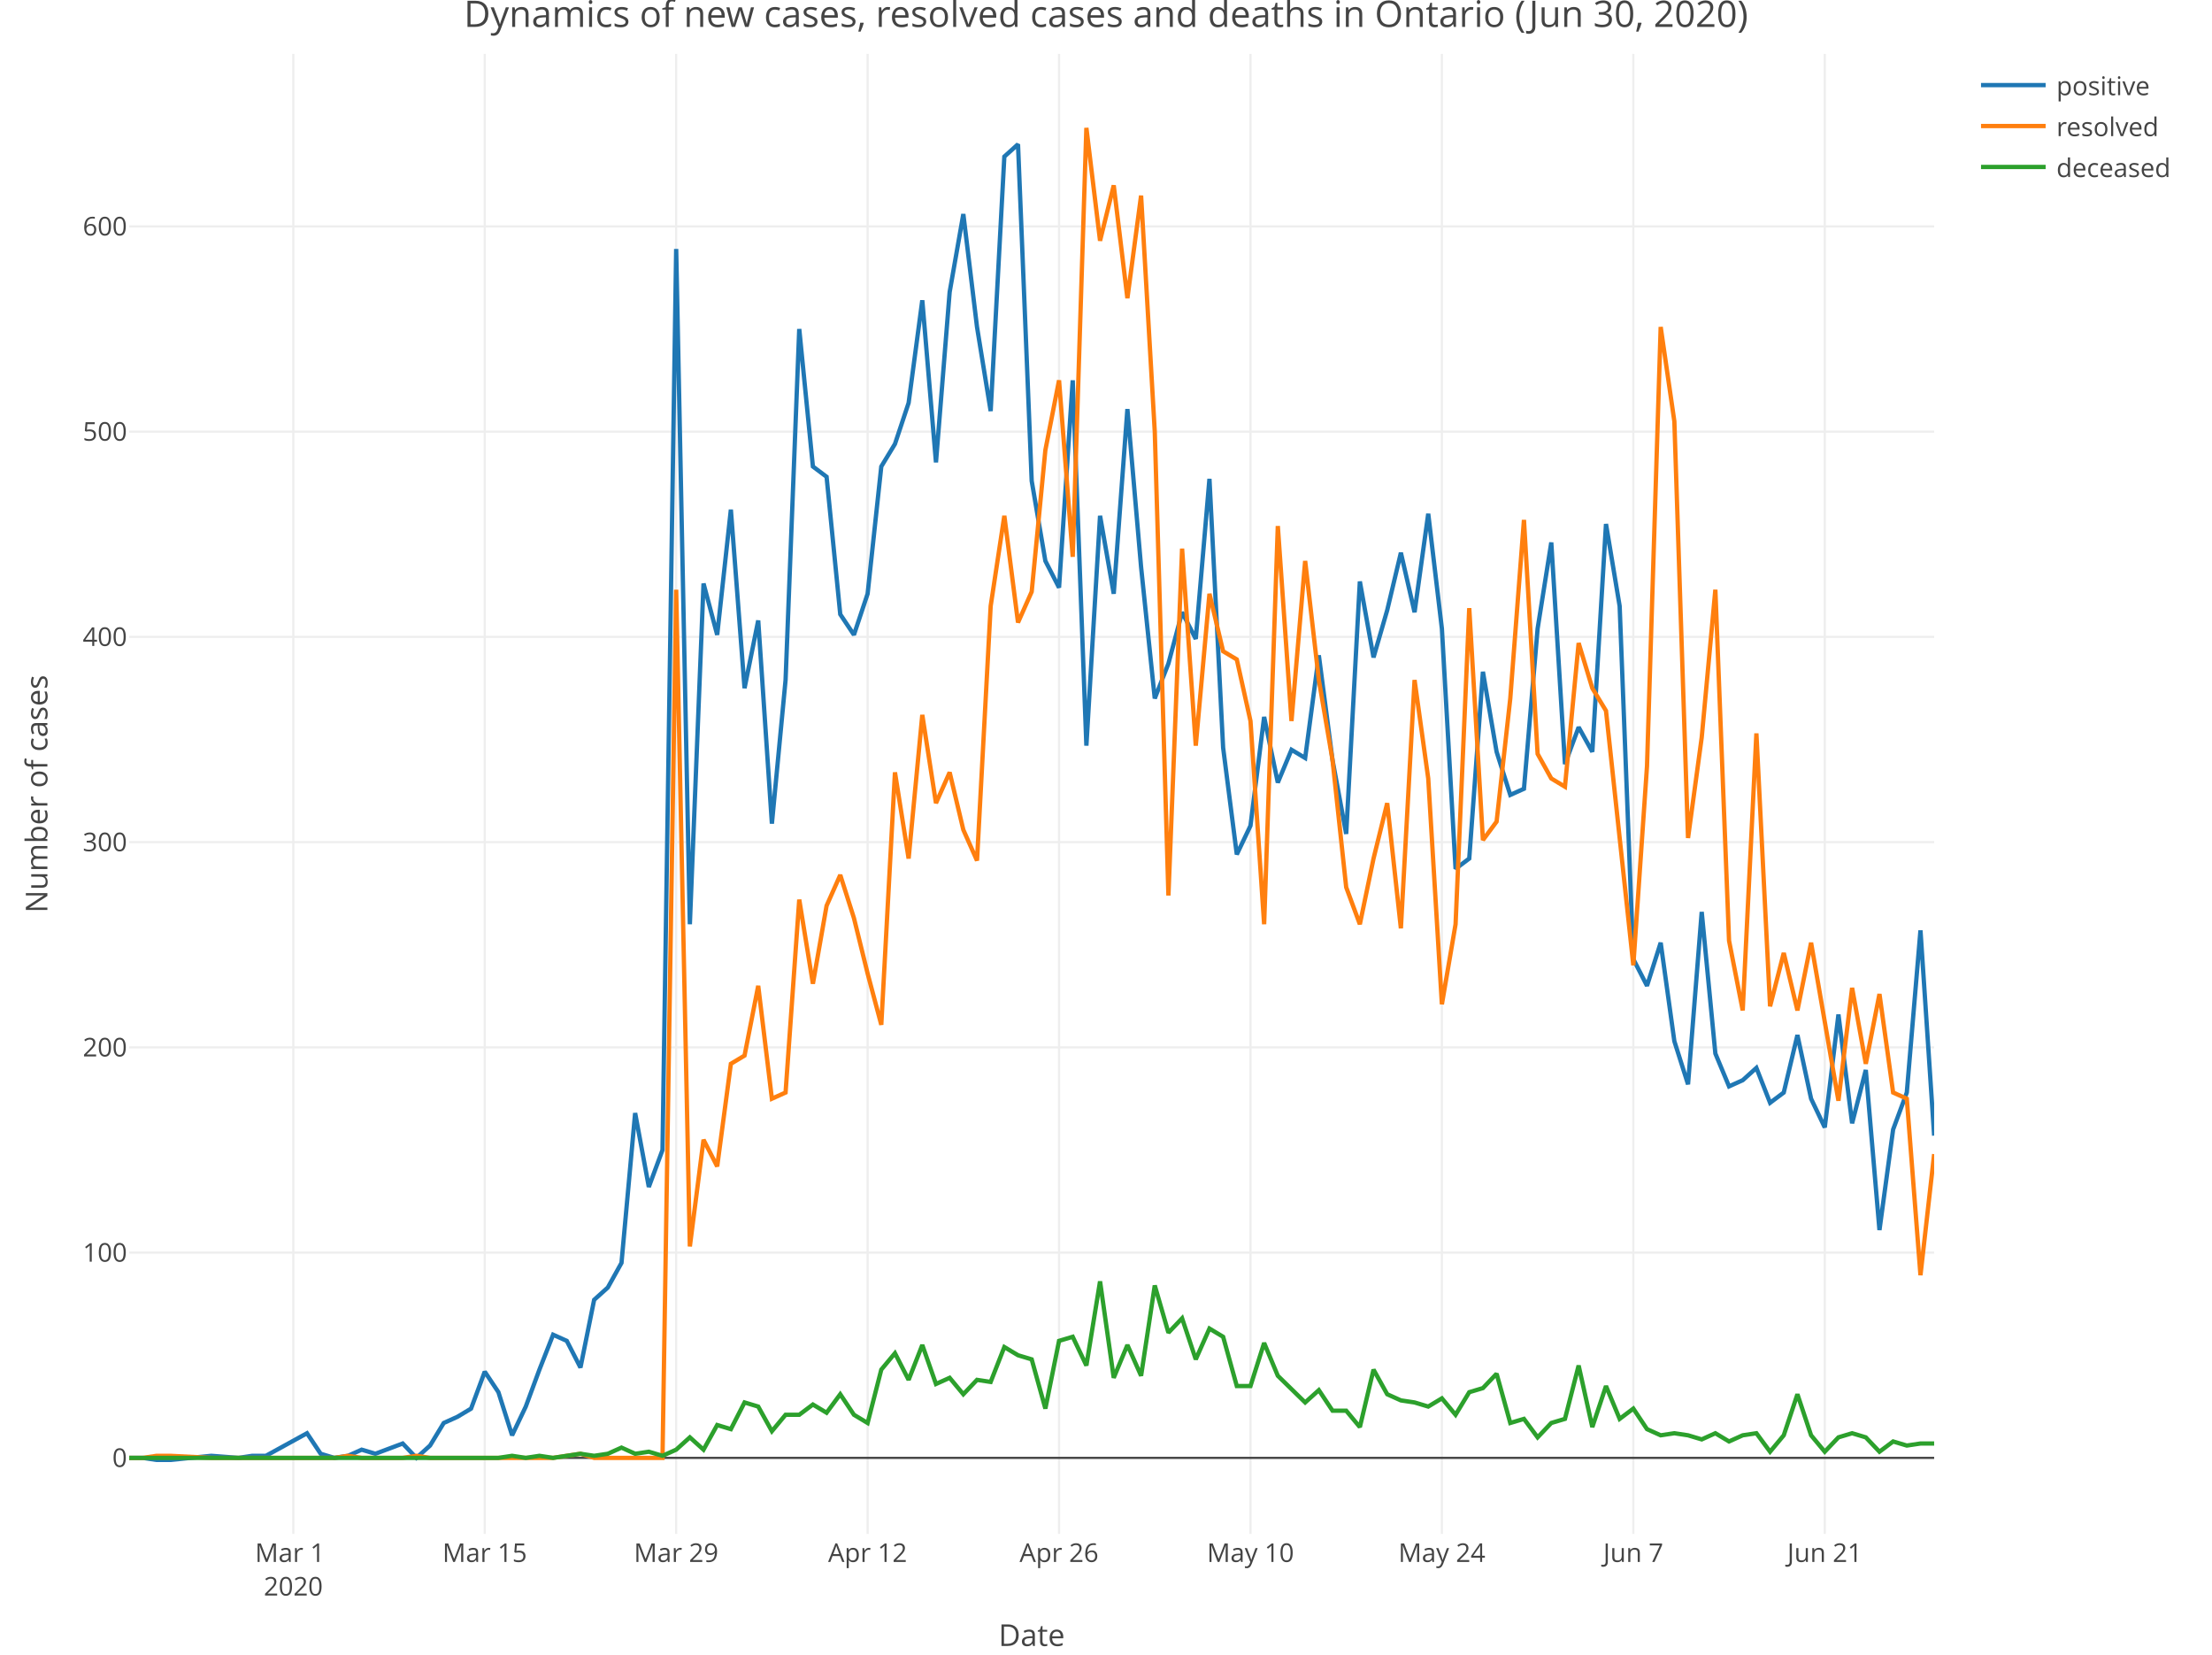
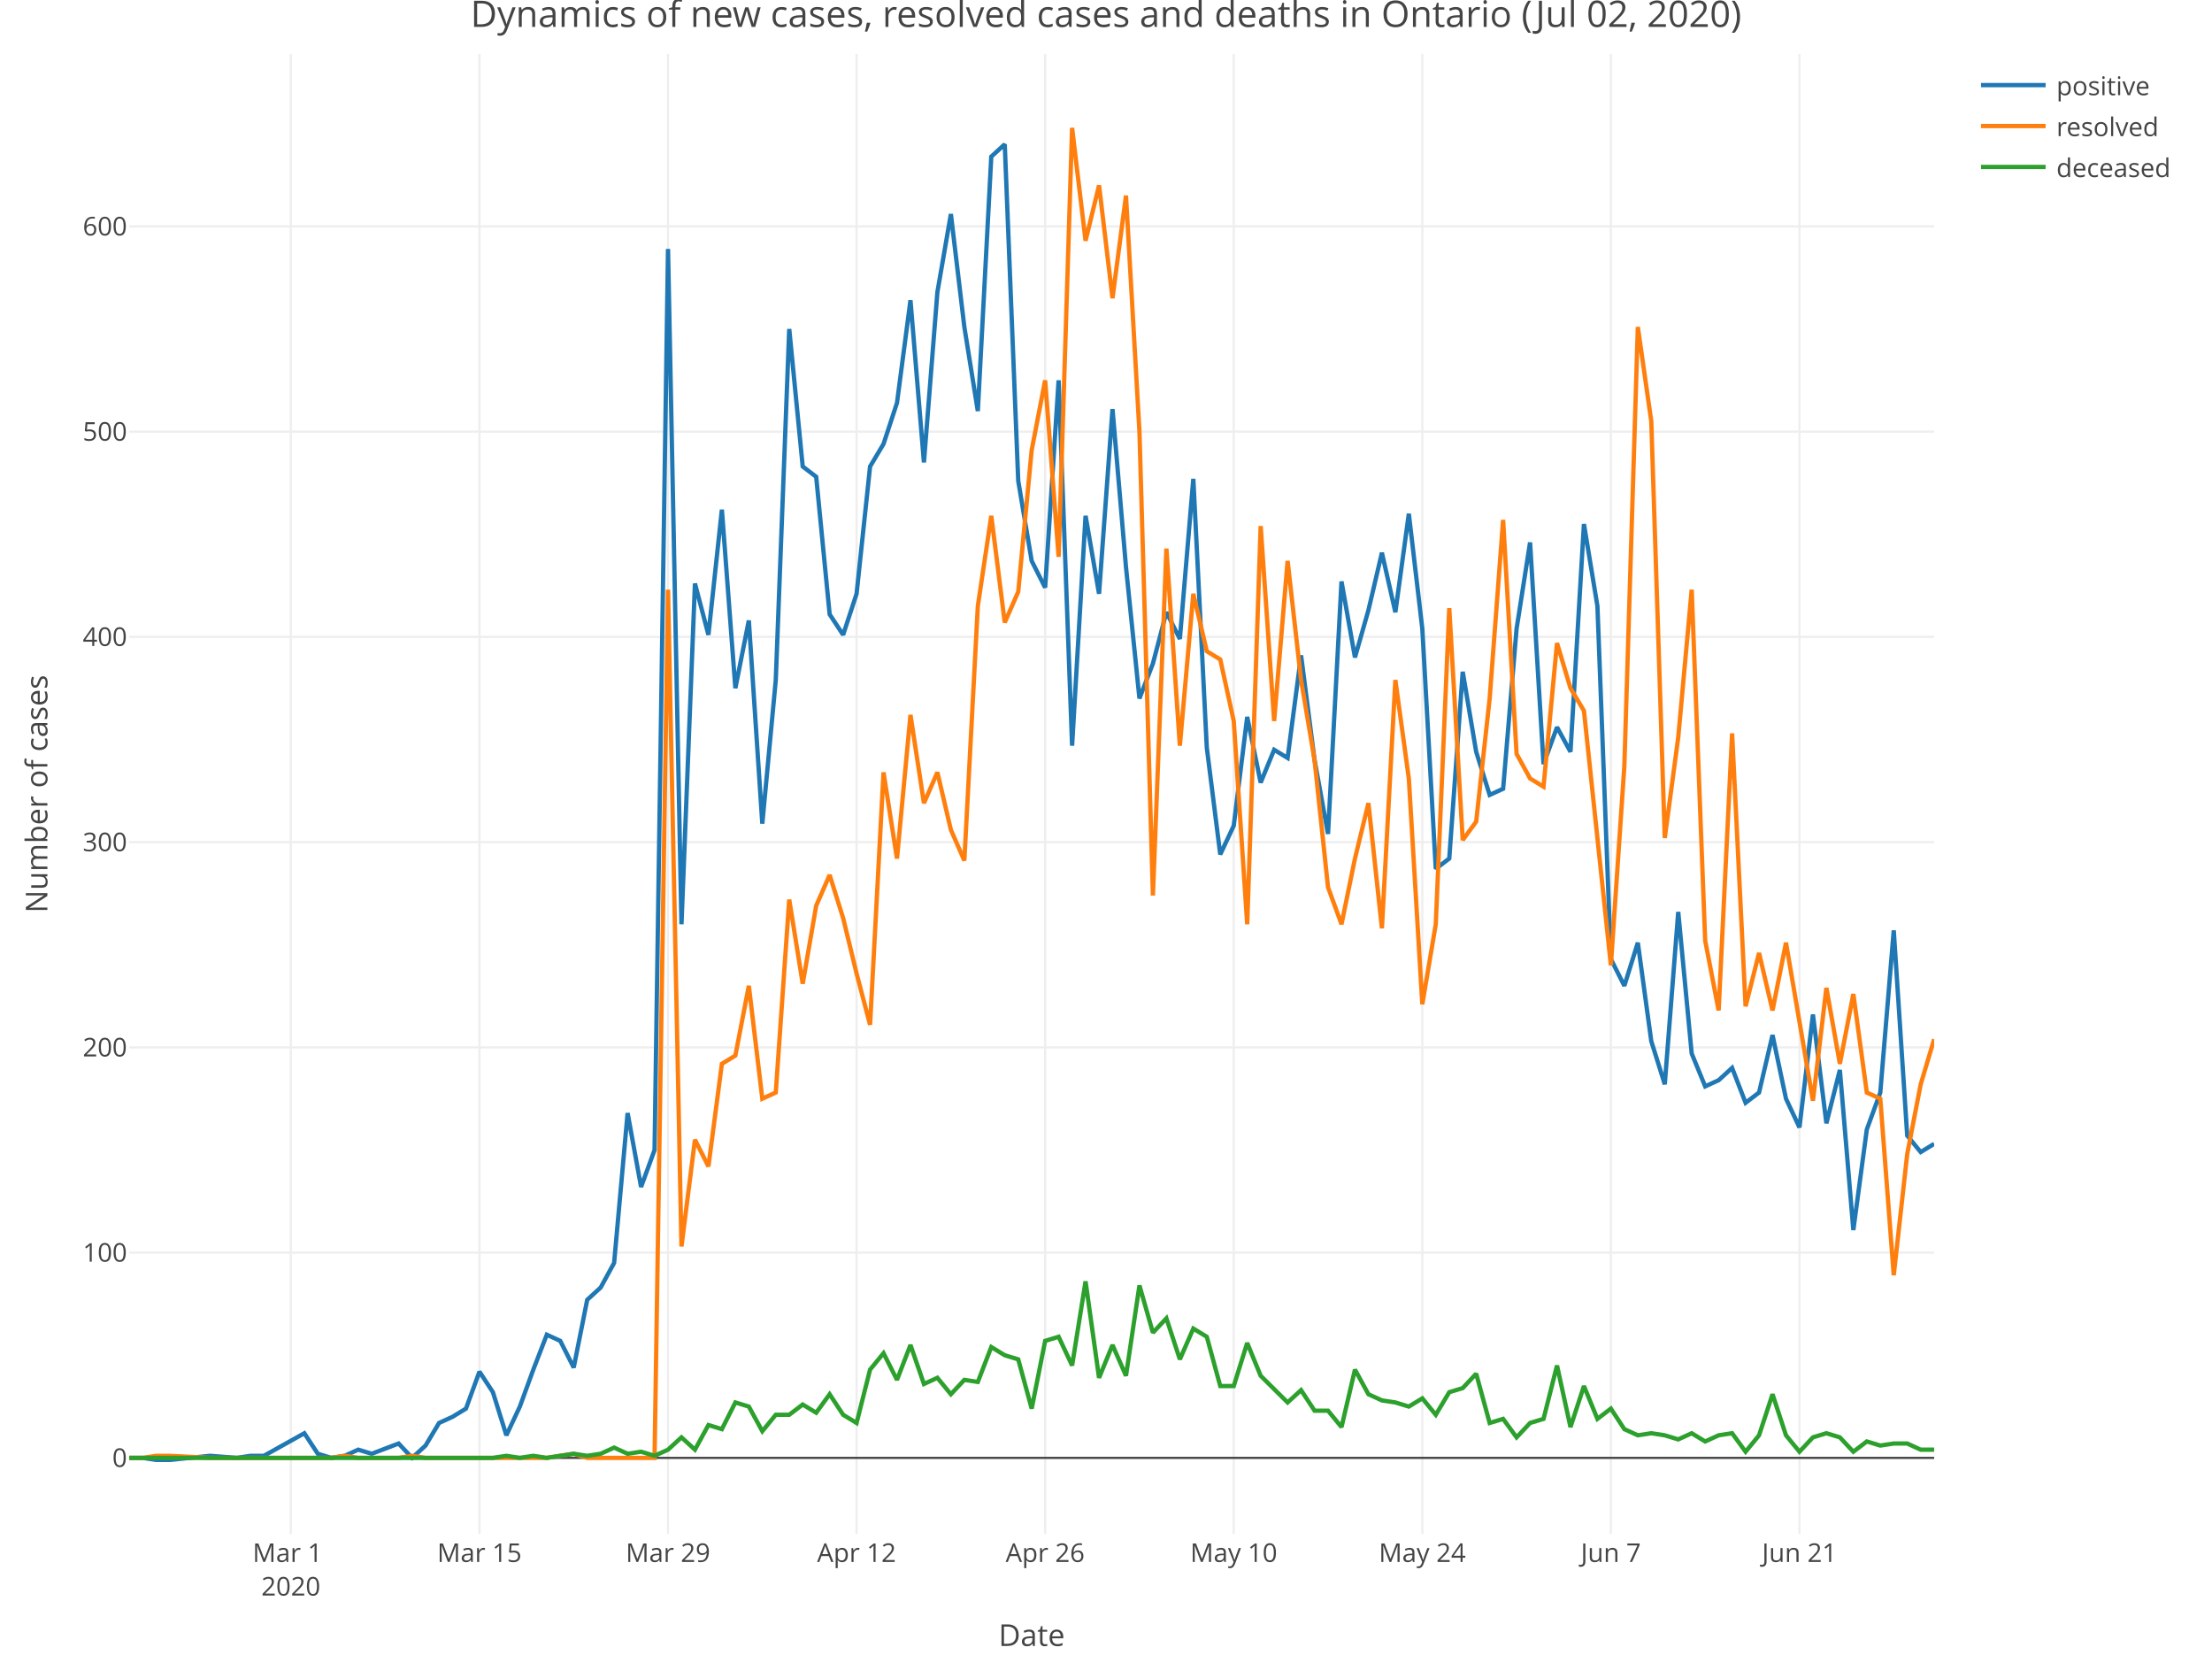
<svg xmlns="http://www.w3.org/2000/svg" class="main-svg" width="1027" height="768" style="" viewBox="0 0 1027 768">
  <rect x="0" y="0" width="1027" height="768" style="fill: rgb(255, 255, 255); fill-opacity: 1;" />
-   <defs id="defs-97596e">
+   <defs id="defs-d0cea9">
    <g class="clips">
-       <clipPath id="clip97596exyplot" class="plotclip">
+       <clipPath id="clipd0cea9xyplot" class="plotclip">
        <rect width="838" height="687" />
      </clipPath>
-       <clipPath class="axesclip" id="clip97596ex">
+       <clipPath class="axesclip" id="clipd0cea9x">
        <rect x="60" y="0" width="838" height="768" />
      </clipPath>
-       <clipPath class="axesclip" id="clip97596ey">
+       <clipPath class="axesclip" id="clipd0cea9y">
        <rect x="0" y="25" width="1027" height="687" />
      </clipPath>
-       <clipPath class="axesclip" id="clip97596exy">
+       <clipPath class="axesclip" id="clipd0cea9xy">
        <rect x="60" y="25" width="838" height="687" />
      </clipPath>
    </g>
    <g class="gradients" />
  </defs>
  <g class="bglayer" />
  <g class="layer-below">
    <g class="imagelayer" />
    <g class="shapelayer" />
  </g>
  <g class="cartesianlayer">
    <g class="subplot xy">
      <g class="layer-subplot">
        <g class="shapelayer" />
        <g class="imagelayer" />
      </g>
      <g class="gridlayer">
        <g class="x">
-           <path class="xgrid crisp" transform="translate(136.18,0)" d="M0,25v687" style="stroke: rgb(238, 238, 238); stroke-opacity: 1; stroke-width: 1px;" />
-           <path class="xgrid crisp" transform="translate(225.06,0)" d="M0,25v687" style="stroke: rgb(238, 238, 238); stroke-opacity: 1; stroke-width: 1px;" />
-           <path class="xgrid crisp" transform="translate(313.94,0)" d="M0,25v687" style="stroke: rgb(238, 238, 238); stroke-opacity: 1; stroke-width: 1px;" />
-           <path class="xgrid crisp" transform="translate(402.82,0)" d="M0,25v687" style="stroke: rgb(238, 238, 238); stroke-opacity: 1; stroke-width: 1px;" />
-           <path class="xgrid crisp" transform="translate(491.7,0)" d="M0,25v687" style="stroke: rgb(238, 238, 238); stroke-opacity: 1; stroke-width: 1px;" />
-           <path class="xgrid crisp" transform="translate(580.58,0)" d="M0,25v687" style="stroke: rgb(238, 238, 238); stroke-opacity: 1; stroke-width: 1px;" />
-           <path class="xgrid crisp" transform="translate(669.45,0)" d="M0,25v687" style="stroke: rgb(238, 238, 238); stroke-opacity: 1; stroke-width: 1px;" />
-           <path class="xgrid crisp" transform="translate(758.33,0)" d="M0,25v687" style="stroke: rgb(238, 238, 238); stroke-opacity: 1; stroke-width: 1px;" />
-           <path class="xgrid crisp" transform="translate(847.21,0)" d="M0,25v687" style="stroke: rgb(238, 238, 238); stroke-opacity: 1; stroke-width: 1px;" />
+           <path class="xgrid crisp" transform="translate(135.04,0)" d="M0,25v687" style="stroke: rgb(238, 238, 238); stroke-opacity: 1; stroke-width: 1px;" />
+           <path class="xgrid crisp" transform="translate(222.6,0)" d="M0,25v687" style="stroke: rgb(238, 238, 238); stroke-opacity: 1; stroke-width: 1px;" />
+           <path class="xgrid crisp" transform="translate(310.15,0)" d="M0,25v687" style="stroke: rgb(238, 238, 238); stroke-opacity: 1; stroke-width: 1px;" />
+           <path class="xgrid crisp" transform="translate(397.7,0)" d="M0,25v687" style="stroke: rgb(238, 238, 238); stroke-opacity: 1; stroke-width: 1px;" />
+           <path class="xgrid crisp" transform="translate(485.25,0)" d="M0,25v687" style="stroke: rgb(238, 238, 238); stroke-opacity: 1; stroke-width: 1px;" />
+           <path class="xgrid crisp" transform="translate(572.81,0)" d="M0,25v687" style="stroke: rgb(238, 238, 238); stroke-opacity: 1; stroke-width: 1px;" />
+           <path class="xgrid crisp" transform="translate(660.36,0)" d="M0,25v687" style="stroke: rgb(238, 238, 238); stroke-opacity: 1; stroke-width: 1px;" />
+           <path class="xgrid crisp" transform="translate(747.91,0)" d="M0,25v687" style="stroke: rgb(238, 238, 238); stroke-opacity: 1; stroke-width: 1px;" />
+           <path class="xgrid crisp" transform="translate(835.46,0)" d="M0,25v687" style="stroke: rgb(238, 238, 238); stroke-opacity: 1; stroke-width: 1px;" />
        </g>
        <g class="y">
          <path class="ygrid crisp" transform="translate(0,581.43)" d="M60,0h838" style="stroke: rgb(238, 238, 238); stroke-opacity: 1; stroke-width: 1px;" />
          <path class="ygrid crisp" transform="translate(0,486.16)" d="M60,0h838" style="stroke: rgb(238, 238, 238); stroke-opacity: 1; stroke-width: 1px;" />
          <path class="ygrid crisp" transform="translate(0,390.89)" d="M60,0h838" style="stroke: rgb(238, 238, 238); stroke-opacity: 1; stroke-width: 1px;" />
          <path class="ygrid crisp" transform="translate(0,295.62)" d="M60,0h838" style="stroke: rgb(238, 238, 238); stroke-opacity: 1; stroke-width: 1px;" />
          <path class="ygrid crisp" transform="translate(0,200.35)" d="M60,0h838" style="stroke: rgb(238, 238, 238); stroke-opacity: 1; stroke-width: 1px;" />
          <path class="ygrid crisp" transform="translate(0,105.08)" d="M60,0h838" style="stroke: rgb(238, 238, 238); stroke-opacity: 1; stroke-width: 1px;" />
        </g>
      </g>
      <g class="zerolinelayer">
        <path class="yzl zl crisp" transform="translate(0,676.7)" d="M60,0h838" style="stroke: rgb(68, 68, 68); stroke-opacity: 1; stroke-width: 1px;" />
      </g>
      <path class="xlines-below" />
      <path class="ylines-below" />
      <g class="overlines-below" />
      <g class="xaxislayer-below" />
      <g class="yaxislayer-below" />
      <g class="overaxes-below" />
-       <g class="plot" transform="translate(60, 25)" clip-path="url('#clip97596exyplot')">
+       <g class="plot" transform="translate(60, 25)" clip-path="url('#clipd0cea9xyplot')">
        <g class="scatterlayer mlayer">
-           <g class="trace scatter trace40c49a" style="stroke-miterlimit: 2; opacity: 1;">
+           <g class="trace scatter trace88f522" style="stroke-miterlimit: 2; opacity: 1;">
            <g class="fills" />
            <g class="errorbars" />
            <g class="lines">
-               <path class="js-line" d="M0,651.7L6.35,651.7L12.7,652.65L19.05,652.65L38.09,650.74L50.79,651.7L57.14,650.74L63.48,650.74L82.53,640.26L88.88,649.79L95.23,651.7L101.58,650.74L107.92,647.89L114.27,649.79L126.97,645.03L133.32,651.7L139.67,645.98L146.02,635.5L152.36,632.64L158.71,628.83L165.06,611.68L171.41,621.21L177.76,641.22L184.11,627.88L190.45,610.73L196.8,594.54L203.15,597.39L209.5,609.78L215.85,578.34L222.2,572.62L228.55,561.19L234.89,491.64L241.24,525.94L247.59,508.79L253.94,90.56L260.29,404L266.64,245.85L272.98,269.67L279.33,211.55L285.68,294.44L292.03,263L298.38,357.31L304.73,290.63L311.08,127.71L317.42,191.54L323.77,196.31L330.12,260.14L336.47,269.67L342.82,250.61L349.17,191.54L355.52,181.07L361.86,162.01L368.21,114.38L374.56,189.64L380.91,110.57L387.26,74.36L393.61,126.76L399.95,165.82L406.3,47.69L412.65,41.97L419,198.21L425.35,235.37L431.7,247.75L438.05,151.53L444.39,321.11L450.74,214.41L457.09,250.61L463.44,164.87L469.79,238.23L476.14,299.2L482.48,283L488.83,259.19L495.18,271.57L501.53,197.26L507.88,322.06L514.23,371.6L520.58,358.27L526.92,307.77L533.27,338.26L539.62,323.02L545.97,326.83L552.32,279.19L558.67,327.78L565.02,362.08L571.36,244.9L577.71,280.15L584.06,258.23L590.41,231.56L596.76,259.19L603.11,213.46L609.45,266.81L615.8,378.27L622.15,373.51L628.5,286.81L634.85,323.97L641.2,343.98L647.55,341.12L653.89,266.81L660.24,226.79L666.59,329.69L672.94,312.54L679.29,323.97L685.64,218.22L691.98,256.33L698.33,420.19L704.68,432.58L711.03,412.57L717.38,458.3L723.73,478.31L730.08,398.28L736.42,464.02L742.77,479.26L749.12,476.4L755.47,470.68L761.82,486.88L768.17,482.12L774.52,455.44L780.86,484.98L787.21,498.31L793.56,445.91L799.91,496.41L806.26,471.64L812.61,545.95L818.95,499.27L825.3,482.12L831.65,406.85L838,502.12" style="vector-effect: non-scaling-stroke; fill: none; stroke: rgb(31, 119, 180); stroke-opacity: 1; stroke-width: 2px; opacity: 1;" />
+               <path class="js-line" d="M0,651.7L6.25,651.7L12.51,652.65L18.76,652.65L37.52,650.74L50.03,651.7L56.28,650.74L62.54,650.74L81.3,640.26L87.55,649.79L93.81,651.7L100.06,650.74L106.31,647.89L112.57,649.79L125.07,645.03L131.33,651.7L137.58,645.98L143.84,635.5L150.09,632.64L156.34,628.83L162.6,611.68L168.85,621.21L175.1,641.22L181.36,627.88L187.61,610.73L193.87,594.54L200.12,597.39L206.37,609.78L212.63,578.34L218.88,572.62L225.13,561.19L231.39,491.64L237.64,525.94L243.9,508.79L250.15,90.56L256.4,404L262.66,245.85L268.91,269.67L275.16,211.55L281.42,294.44L287.67,263L293.93,357.31L300.18,290.63L306.43,127.71L312.69,191.54L318.94,196.31L325.19,260.14L331.45,269.67L337.7,250.61L343.96,191.54L350.21,181.07L356.46,162.01L362.72,114.38L368.97,189.64L375.22,110.57L381.48,74.36L387.73,126.76L393.99,165.82L400.24,47.69L406.49,41.97L412.75,198.21L419,235.37L425.25,247.75L431.51,151.53L437.76,321.11L444.01,214.41L450.27,250.61L456.52,164.87L462.78,238.23L469.03,299.2L475.28,283L481.54,259.19L487.79,271.57L494.04,197.26L500.3,322.06L506.55,371.6L512.81,358.27L519.06,307.77L525.31,338.26L531.57,323.02L537.82,326.83L544.07,279.19L550.33,327.78L556.58,362.08L562.84,244.9L569.09,280.15L575.34,258.23L581.6,231.56L587.85,259.19L594.1,213.46L600.36,266.81L606.61,378.27L612.87,373.51L619.12,286.81L625.37,323.97L631.63,343.98L637.88,341.12L644.13,266.81L650.39,226.79L656.64,329.69L662.9,312.54L669.15,323.97L675.4,218.22L681.66,256.33L687.91,420.19L694.16,432.58L700.42,412.57L706.67,458.3L712.93,478.31L719.18,398.28L725.43,464.02L731.69,479.26L737.94,476.4L744.19,470.68L750.45,486.88L756.7,482.12L762.96,455.44L769.21,484.98L775.46,498.31L781.72,445.91L787.97,496.41L794.22,471.64L800.48,545.95L806.73,499.27L812.99,482.12L819.24,406.85L825.49,502.12L831.75,509.75L838,505.93" style="vector-effect: non-scaling-stroke; fill: none; stroke: rgb(31, 119, 180); stroke-opacity: 1; stroke-width: 2px; opacity: 1;" />
            </g>
            <g class="points" />
            <g class="text" />
          </g>
-           <g class="trace scatter trace48da63" style="stroke-miterlimit: 2; opacity: 1;">
+           <g class="trace scatter trace36ebb9" style="stroke-miterlimit: 2; opacity: 1;">
            <g class="fills" />
            <g class="errorbars" />
            <g class="lines">
-               <path class="js-line" d="M0,651.7L6.35,651.7L12.7,650.74L19.05,650.74L38.09,651.7L95.23,651.7L101.58,650.74L107.92,651.7L114.27,651.7L126.97,651.7L133.32,650.74L139.67,651.7L146.02,651.7L196.8,651.7L203.15,650.74L209.5,649.79L215.85,651.7L247.59,651.7L253.94,248.71L260.29,553.57L266.64,504.03L272.98,516.41L279.33,468.78L285.68,464.97L292.03,432.58L298.38,484.98L304.73,482.12L311.08,392.56L317.42,431.62L323.77,395.42L330.12,381.13L336.47,401.14L342.82,426.86L349.17,450.68L355.52,333.5L361.86,373.51L368.21,306.82L374.56,347.79L380.91,333.5L387.26,360.17L393.61,374.46L399.95,256.33L406.3,214.41L412.65,263.95L419,249.66L425.35,183.92L431.7,151.53L438.05,233.46L444.39,34.35L450.74,86.75L457.09,61.03L463.44,113.42L469.79,65.79L476.14,175.35L482.48,390.66L488.83,229.65L495.18,321.11L501.53,250.61L507.88,277.29L514.23,281.1L520.58,309.68L526.92,404L533.27,219.17L539.62,309.68L545.97,235.37L552.32,290.63L558.67,327.78L565.02,386.85L571.36,404L577.71,373.51L584.06,347.79L590.41,405.9L596.76,290.63L603.11,336.35L609.45,441.15L615.8,404L622.15,257.28L628.5,364.94L634.85,356.36L641.2,299.2L647.55,216.32L653.89,324.92L660.24,336.35L666.59,340.17L672.94,273.48L679.29,294.44L685.64,304.92L698.33,423.05L704.68,330.64L711.03,126.76L717.38,170.59L723.73,363.98L730.08,317.3L736.42,248.71L742.77,411.62L749.12,444.01L755.47,315.4L761.82,442.1L768.17,417.33L774.52,444.01L780.86,412.57L793.56,485.93L799.91,433.53L806.26,468.78L812.61,436.39L818.95,482.12L825.3,484.98L831.65,566.91L838,510.7" style="vector-effect: non-scaling-stroke; fill: none; stroke: rgb(255, 127, 14); stroke-opacity: 1; stroke-width: 2px; opacity: 1;" />
+               <path class="js-line" d="M0,651.7L6.25,651.7L12.51,650.74L18.76,650.74L37.52,651.7L93.81,651.7L100.06,650.74L106.31,651.7L112.57,651.7L125.07,651.7L131.33,650.74L137.58,651.7L143.84,651.7L193.87,651.7L200.12,650.74L206.37,649.79L212.63,651.7L243.9,651.7L250.15,248.71L256.4,553.57L262.66,504.03L268.91,516.41L275.16,468.78L281.42,464.97L287.67,432.58L293.93,484.98L300.18,482.12L306.43,392.56L312.69,431.62L318.94,395.42L325.19,381.13L331.45,401.14L337.7,426.86L343.96,450.68L350.21,333.5L356.46,373.51L362.72,306.82L368.97,347.79L375.22,333.5L381.48,360.17L387.73,374.46L393.99,256.33L400.24,214.41L406.49,263.95L412.75,249.66L419,183.92L425.25,151.53L431.51,233.46L437.76,34.35L444.01,86.75L450.27,61.03L456.52,113.42L462.78,65.79L469.03,175.35L475.28,390.66L481.54,229.65L487.79,321.11L494.04,250.61L500.3,277.29L506.55,281.1L512.81,309.68L519.06,404L525.31,219.17L531.57,309.68L537.82,235.37L544.07,290.63L550.33,327.78L556.58,386.85L562.84,404L569.09,373.51L575.34,347.79L581.6,405.9L587.85,290.63L594.1,336.35L600.36,441.15L606.61,404L612.87,257.28L619.12,364.94L625.37,356.36L631.63,299.2L637.88,216.32L644.13,324.92L650.39,336.35L656.64,340.17L662.9,273.48L669.15,294.44L675.4,304.92L687.91,423.05L694.16,330.64L700.42,126.76L706.67,170.59L712.93,363.98L719.18,317.3L725.43,248.71L731.69,411.62L737.94,444.01L744.19,315.4L750.45,442.1L756.7,417.33L762.96,444.01L769.21,412.57L781.72,485.93L787.97,433.53L794.22,468.78L800.48,436.39L806.73,482.12L812.99,484.98L819.24,566.91L825.49,510.7L831.75,478.31L838,457.35" style="vector-effect: non-scaling-stroke; fill: none; stroke: rgb(255, 127, 14); stroke-opacity: 1; stroke-width: 2px; opacity: 1;" />
            </g>
            <g class="points" />
            <g class="text" />
          </g>
-           <g class="trace scatter trace7e7957" style="stroke-miterlimit: 2; opacity: 1;">
+           <g class="trace scatter trace051b33" style="stroke-miterlimit: 2; opacity: 1;">
            <g class="fills" />
            <g class="errorbars" />
            <g class="lines">
-               <path class="js-line" d="M0,651.7L171.41,651.7L177.76,650.74L184.11,651.7L190.45,650.74L196.8,651.7L203.15,650.74L209.5,649.79L215.85,650.74L222.2,649.79L228.55,646.93L234.89,649.79L241.24,648.84L247.59,650.74L253.94,647.89L260.29,642.17L266.64,647.89L272.98,636.45L279.33,638.36L285.68,625.97L292.03,627.88L298.38,639.31L304.73,631.69L311.08,631.69L317.42,626.93L323.77,630.74L330.12,622.16L336.47,631.69L342.82,635.5L349.17,610.73L355.52,603.11L361.86,615.49L368.21,599.3L374.56,617.4L380.91,614.54L387.26,622.16L393.61,615.49L399.95,616.45L406.3,600.25L412.65,604.06L419,605.97L425.35,628.83L431.7,597.39L438.05,595.49L444.39,608.83L450.74,569.77L457.09,614.54L463.44,599.3L469.79,613.59L476.14,571.67L482.48,593.58L488.83,586.91L495.18,605.97L501.53,591.68L507.88,595.49L514.23,618.35L520.58,618.35L526.92,598.35L533.27,613.59L545.97,625.97L552.32,620.26L558.67,629.79L565.02,629.79L571.36,637.41L577.71,610.73L584.06,622.16L590.41,625.02L596.76,625.97L603.11,627.88L609.45,624.07L615.8,631.69L622.15,621.21L628.5,619.31L634.85,612.64L641.2,635.5L647.55,633.6L653.89,642.17L660.24,635.5L666.59,633.6L672.94,608.83L679.29,637.41L685.64,618.35L691.98,633.6L698.33,628.83L704.68,638.36L711.03,641.22L717.38,640.26L723.73,641.22L730.08,643.12L736.42,640.26L742.77,644.08L749.12,641.22L755.47,640.26L761.82,648.84L768.17,641.22L774.52,622.16L780.86,641.22L787.21,648.84L793.56,642.17L799.91,640.26L806.26,642.17L812.61,648.84L818.95,644.08L825.3,645.98L831.65,645.03L838,645.03" style="vector-effect: non-scaling-stroke; fill: none; stroke: rgb(44, 160, 44); stroke-opacity: 1; stroke-width: 2px; opacity: 1;" />
+               <path class="js-line" d="M0,651.7L168.85,651.7L175.1,650.74L181.36,651.7L187.61,650.74L193.87,651.7L200.12,650.74L206.37,649.79L212.63,650.74L218.88,649.79L225.13,646.93L231.39,649.79L237.64,648.84L243.9,650.74L250.15,647.89L256.4,642.17L262.66,647.89L268.91,636.45L275.16,638.36L281.42,625.97L287.67,627.88L293.93,639.31L300.18,631.69L306.43,631.69L312.69,626.93L318.94,630.74L325.19,622.16L331.45,631.69L337.7,635.5L343.96,610.73L350.21,603.11L356.46,615.49L362.72,599.3L368.97,617.4L375.22,614.54L381.48,622.16L387.73,615.49L393.99,616.45L400.24,600.25L406.49,604.06L412.75,605.97L419,628.83L425.25,597.39L431.51,595.49L437.76,608.83L444.01,569.77L450.27,614.54L456.52,599.3L462.78,613.59L469.03,571.67L475.28,593.58L481.54,586.91L487.79,605.97L494.04,591.68L500.3,595.49L506.55,618.35L512.81,618.35L519.06,598.35L525.31,613.59L537.82,625.97L544.07,620.26L550.33,629.79L556.58,629.79L562.84,637.41L569.09,610.73L575.34,622.16L581.6,625.02L587.85,625.97L594.1,627.88L600.36,624.07L606.61,631.69L612.87,621.21L619.12,619.31L625.37,612.64L631.63,635.5L637.88,633.6L644.13,642.17L650.39,635.5L656.64,633.6L662.9,608.83L669.15,637.41L675.4,618.35L681.66,633.6L687.91,628.83L694.16,638.36L700.42,641.22L706.67,640.26L712.93,641.22L719.18,643.12L725.43,640.26L731.69,644.08L737.94,641.22L744.19,640.26L750.45,648.84L756.7,641.22L762.96,622.16L769.21,641.22L775.46,648.84L781.72,642.17L787.97,640.26L794.22,642.17L800.48,648.84L806.73,644.08L812.99,645.98L819.24,645.03L825.49,645.03L831.75,647.89L838,647.89" style="vector-effect: non-scaling-stroke; fill: none; stroke: rgb(44, 160, 44); stroke-opacity: 1; stroke-width: 2px; opacity: 1;" />
            </g>
            <g class="points" />
            <g class="text" />
          </g>
        </g>
      </g>
      <g class="overplot" />
      <path class="xlines-above crisp" style="fill: none;" d="M0,0" />
      <path class="ylines-above crisp" style="fill: none;" d="M0,0" />
      <g class="overlines-above" />
      <g class="xaxislayer-above">
        <g class="xtick">
-           <text text-anchor="middle" x="0" y="725" transform="translate(136.18,0)" style="font-family: 'Open Sans', verdana, arial, sans-serif; font-size: 12px; fill: rgb(68, 68, 68); fill-opacity: 1; white-space: pre;">
+           <text text-anchor="middle" x="0" y="725" transform="translate(135.04,0)" style="font-family: 'Open Sans', verdana, arial, sans-serif; font-size: 12px; fill: rgb(68, 68, 68); fill-opacity: 1; white-space: pre;">
            <tspan class="line" dy="0em" x="0" y="725">Mar 1</tspan>
            <tspan class="line" dy="1.3em" x="0" y="725">2020</tspan>
          </text>
        </g>
        <g class="xtick">
-           <text text-anchor="middle" x="0" y="725" transform="translate(225.06,0)" style="font-family: 'Open Sans', verdana, arial, sans-serif; font-size: 12px; fill: rgb(68, 68, 68); fill-opacity: 1; white-space: pre;">Mar 15</text>
-         </g>
-         <g class="xtick">
-           <text text-anchor="middle" x="0" y="725" transform="translate(313.94,0)" style="font-family: 'Open Sans', verdana, arial, sans-serif; font-size: 12px; fill: rgb(68, 68, 68); fill-opacity: 1; white-space: pre;">Mar 29</text>
-         </g>
-         <g class="xtick">
-           <text text-anchor="middle" x="0" y="725" transform="translate(402.82,0)" style="font-family: 'Open Sans', verdana, arial, sans-serif; font-size: 12px; fill: rgb(68, 68, 68); fill-opacity: 1; white-space: pre;">Apr 12</text>
-         </g>
-         <g class="xtick">
-           <text text-anchor="middle" x="0" y="725" transform="translate(491.7,0)" style="font-family: 'Open Sans', verdana, arial, sans-serif; font-size: 12px; fill: rgb(68, 68, 68); fill-opacity: 1; white-space: pre;">Apr 26</text>
-         </g>
-         <g class="xtick">
-           <text text-anchor="middle" x="0" y="725" transform="translate(580.58,0)" style="font-family: 'Open Sans', verdana, arial, sans-serif; font-size: 12px; fill: rgb(68, 68, 68); fill-opacity: 1; white-space: pre;">May 10</text>
-         </g>
-         <g class="xtick">
-           <text text-anchor="middle" x="0" y="725" transform="translate(669.45,0)" style="font-family: 'Open Sans', verdana, arial, sans-serif; font-size: 12px; fill: rgb(68, 68, 68); fill-opacity: 1; white-space: pre;">May 24</text>
-         </g>
-         <g class="xtick">
-           <text text-anchor="middle" x="0" y="725" transform="translate(758.33,0)" style="font-family: 'Open Sans', verdana, arial, sans-serif; font-size: 12px; fill: rgb(68, 68, 68); fill-opacity: 1; white-space: pre;">Jun 7</text>
-         </g>
-         <g class="xtick">
-           <text text-anchor="middle" x="0" y="725" transform="translate(847.21,0)" style="font-family: 'Open Sans', verdana, arial, sans-serif; font-size: 12px; fill: rgb(68, 68, 68); fill-opacity: 1; white-space: pre;">Jun 21</text>
+           <text text-anchor="middle" x="0" y="725" transform="translate(222.6,0)" style="font-family: 'Open Sans', verdana, arial, sans-serif; font-size: 12px; fill: rgb(68, 68, 68); fill-opacity: 1; white-space: pre;">Mar 15</text>
+         </g>
+         <g class="xtick">
+           <text text-anchor="middle" x="0" y="725" transform="translate(310.15,0)" style="font-family: 'Open Sans', verdana, arial, sans-serif; font-size: 12px; fill: rgb(68, 68, 68); fill-opacity: 1; white-space: pre;">Mar 29</text>
+         </g>
+         <g class="xtick">
+           <text text-anchor="middle" x="0" y="725" transform="translate(397.7,0)" style="font-family: 'Open Sans', verdana, arial, sans-serif; font-size: 12px; fill: rgb(68, 68, 68); fill-opacity: 1; white-space: pre;">Apr 12</text>
+         </g>
+         <g class="xtick">
+           <text text-anchor="middle" x="0" y="725" transform="translate(485.25,0)" style="font-family: 'Open Sans', verdana, arial, sans-serif; font-size: 12px; fill: rgb(68, 68, 68); fill-opacity: 1; white-space: pre;">Apr 26</text>
+         </g>
+         <g class="xtick">
+           <text text-anchor="middle" x="0" y="725" transform="translate(572.81,0)" style="font-family: 'Open Sans', verdana, arial, sans-serif; font-size: 12px; fill: rgb(68, 68, 68); fill-opacity: 1; white-space: pre;">May 10</text>
+         </g>
+         <g class="xtick">
+           <text text-anchor="middle" x="0" y="725" transform="translate(660.36,0)" style="font-family: 'Open Sans', verdana, arial, sans-serif; font-size: 12px; fill: rgb(68, 68, 68); fill-opacity: 1; white-space: pre;">May 24</text>
+         </g>
+         <g class="xtick">
+           <text text-anchor="middle" x="0" y="725" transform="translate(747.91,0)" style="font-family: 'Open Sans', verdana, arial, sans-serif; font-size: 12px; fill: rgb(68, 68, 68); fill-opacity: 1; white-space: pre;">Jun 7</text>
+         </g>
+         <g class="xtick">
+           <text text-anchor="middle" x="0" y="725" transform="translate(835.46,0)" style="font-family: 'Open Sans', verdana, arial, sans-serif; font-size: 12px; fill: rgb(68, 68, 68); fill-opacity: 1; white-space: pre;">Jun 21</text>
        </g>
      </g>
      <g class="yaxislayer-above">
        <g class="ytick">
          <text text-anchor="end" x="59" y="4.2" transform="translate(0,676.7)" style="font-family: 'Open Sans', verdana, arial, sans-serif; font-size: 12px; fill: rgb(68, 68, 68); fill-opacity: 1; white-space: pre;">0</text>
        </g>
        <g class="ytick">
          <text text-anchor="end" x="59" y="4.2" transform="translate(0,581.43)" style="font-family: 'Open Sans', verdana, arial, sans-serif; font-size: 12px; fill: rgb(68, 68, 68); fill-opacity: 1; white-space: pre;">100</text>
        </g>
        <g class="ytick">
          <text text-anchor="end" x="59" y="4.2" transform="translate(0,486.16)" style="font-family: 'Open Sans', verdana, arial, sans-serif; font-size: 12px; fill: rgb(68, 68, 68); fill-opacity: 1; white-space: pre;">200</text>
        </g>
        <g class="ytick">
          <text text-anchor="end" x="59" y="4.2" transform="translate(0,390.89)" style="font-family: 'Open Sans', verdana, arial, sans-serif; font-size: 12px; fill: rgb(68, 68, 68); fill-opacity: 1; white-space: pre;">300</text>
        </g>
        <g class="ytick">
          <text text-anchor="end" x="59" y="4.2" transform="translate(0,295.62)" style="font-family: 'Open Sans', verdana, arial, sans-serif; font-size: 12px; fill: rgb(68, 68, 68); fill-opacity: 1; white-space: pre;">400</text>
        </g>
        <g class="ytick">
          <text text-anchor="end" x="59" y="4.2" transform="translate(0,200.35)" style="font-family: 'Open Sans', verdana, arial, sans-serif; font-size: 12px; fill: rgb(68, 68, 68); fill-opacity: 1; white-space: pre;">500</text>
        </g>
        <g class="ytick">
          <text text-anchor="end" x="59" y="4.2" transform="translate(0,105.08)" style="font-family: 'Open Sans', verdana, arial, sans-serif; font-size: 12px; fill: rgb(68, 68, 68); fill-opacity: 1; white-space: pre;">600</text>
        </g>
      </g>
      <g class="overaxes-above" />
    </g>
  </g>
  <g class="polarlayer" />
  <g class="ternarylayer" />
  <g class="geolayer" />
  <g class="funnelarealayer" />
  <g class="pielayer" />
  <g class="treemaplayer" />
  <g class="sunburstlayer" />
  <g class="glimages" />
-   <defs id="topdefs-97596e">
+   <defs id="topdefs-d0cea9">
    <g class="clips" />
-     <clipPath id="legend97596e">
+     <clipPath id="legendd0cea9">
      <rect width="102" height="67" x="0" y="0" />
    </clipPath>
  </defs>
  <g class="layer-above">
    <g class="imagelayer" />
    <g class="shapelayer" />
  </g>
  <g class="infolayer">
    <g class="legend" pointer-events="all" transform="translate(914.76, 25)">
      <rect class="bg" shape-rendering="crispEdges" style="stroke: rgb(68, 68, 68); stroke-opacity: 1; fill: rgb(255, 255, 255); fill-opacity: 1; stroke-width: 0px;" width="102" height="67" x="0" y="0" />
-       <g class="scrollbox" transform="translate(0, 0)" clip-path="url('#legend97596e')">
+       <g class="scrollbox" transform="translate(0, 0)" clip-path="url('#legendd0cea9')">
        <g class="groups">
          <g class="traces" style="opacity: 1;" transform="translate(0, 14.5)">
            <text class="legendtext user-select-none" text-anchor="start" x="40" y="4.68" style="font-family: 'Open Sans', verdana, arial, sans-serif; font-size: 12px; fill: rgb(68, 68, 68); fill-opacity: 1; white-space: pre;">positive</text>
            <g class="layers" style="opacity: 1;">
              <g class="legendfill" />
              <g class="legendlines">
                <path class="js-line" d="M5,0h30" style="fill: none; stroke: rgb(31, 119, 180); stroke-opacity: 1; stroke-width: 2px;" />
              </g>
              <g class="legendsymbols">
                <g class="legendpoints" />
              </g>
            </g>
            <rect class="legendtoggle" pointer-events="all" x="0" y="-9.5" width="96.109" height="19" style="cursor: pointer; fill: rgb(0, 0, 0); fill-opacity: 0;" />
          </g>
          <g class="traces" style="opacity: 1;" transform="translate(0, 33.5)">
            <text class="legendtext user-select-none" text-anchor="start" x="40" y="4.68" style="font-family: 'Open Sans', verdana, arial, sans-serif; font-size: 12px; fill: rgb(68, 68, 68); fill-opacity: 1; white-space: pre;">resolved</text>
            <g class="layers" style="opacity: 1;">
              <g class="legendfill" />
              <g class="legendlines">
                <path class="js-line" d="M5,0h30" style="fill: none; stroke: rgb(255, 127, 14); stroke-opacity: 1; stroke-width: 2px;" />
              </g>
              <g class="legendsymbols">
                <g class="legendpoints" />
              </g>
            </g>
            <rect class="legendtoggle" pointer-events="all" x="0" y="-9.5" width="96.109" height="19" style="cursor: pointer; fill: rgb(0, 0, 0); fill-opacity: 0;" />
          </g>
          <g class="traces" style="opacity: 1;" transform="translate(0, 52.5)">
            <text class="legendtext user-select-none" text-anchor="start" x="40" y="4.68" style="font-family: 'Open Sans', verdana, arial, sans-serif; font-size: 12px; fill: rgb(68, 68, 68); fill-opacity: 1; white-space: pre;">deceased</text>
            <g class="layers" style="opacity: 1;">
              <g class="legendfill" />
              <g class="legendlines">
                <path class="js-line" d="M5,0h30" style="fill: none; stroke: rgb(44, 160, 44); stroke-opacity: 1; stroke-width: 2px;" />
              </g>
              <g class="legendsymbols">
                <g class="legendpoints" />
              </g>
            </g>
            <rect class="legendtoggle" pointer-events="all" x="0" y="-9.5" width="96.109" height="19" style="cursor: pointer; fill: rgb(0, 0, 0); fill-opacity: 0;" />
          </g>
        </g>
      </g>
      <rect class="scrollbar" rx="20" ry="3" width="0" height="0" style="fill: rgb(128, 139, 164); fill-opacity: 1;" x="0" y="0" />
    </g>
    <g class="g-gtitle">
-       <text class="gtitle" x="513.5" y="12.5" text-anchor="middle" dy="0em" style="font-family: 'Open Sans', verdana, arial, sans-serif; font-size: 17px; fill: rgb(68, 68, 68); opacity: 1; font-weight: normal; white-space: pre;">Dynamics of new cases, resolved cases and deaths in Ontario (Jun 30, 2020)</text>
+       <text class="gtitle" x="513.5" y="12.5" text-anchor="middle" dy="0em" style="font-family: 'Open Sans', verdana, arial, sans-serif; font-size: 17px; fill: rgb(68, 68, 68); opacity: 1; font-weight: normal; white-space: pre;">Dynamics of new cases, resolved cases and deaths in Ontario (Jul 02, 2020)</text>
    </g>
    <g class="g-xtitle">
      <text class="xtitle" x="479" y="764" text-anchor="middle" style="font-family: 'Open Sans', verdana, arial, sans-serif; font-size: 14px; fill: rgb(68, 68, 68); opacity: 1; font-weight: normal; white-space: pre;">Date</text>
    </g>
    <g class="g-ytitle">
      <text class="ytitle" transform="rotate(-90,22,368.5)" x="22" y="368.5" text-anchor="middle" style="font-family: 'Open Sans', verdana, arial, sans-serif; font-size: 14px; fill: rgb(68, 68, 68); opacity: 1; font-weight: normal; white-space: pre;">Number of cases</text>
    </g>
  </g>
</svg>
